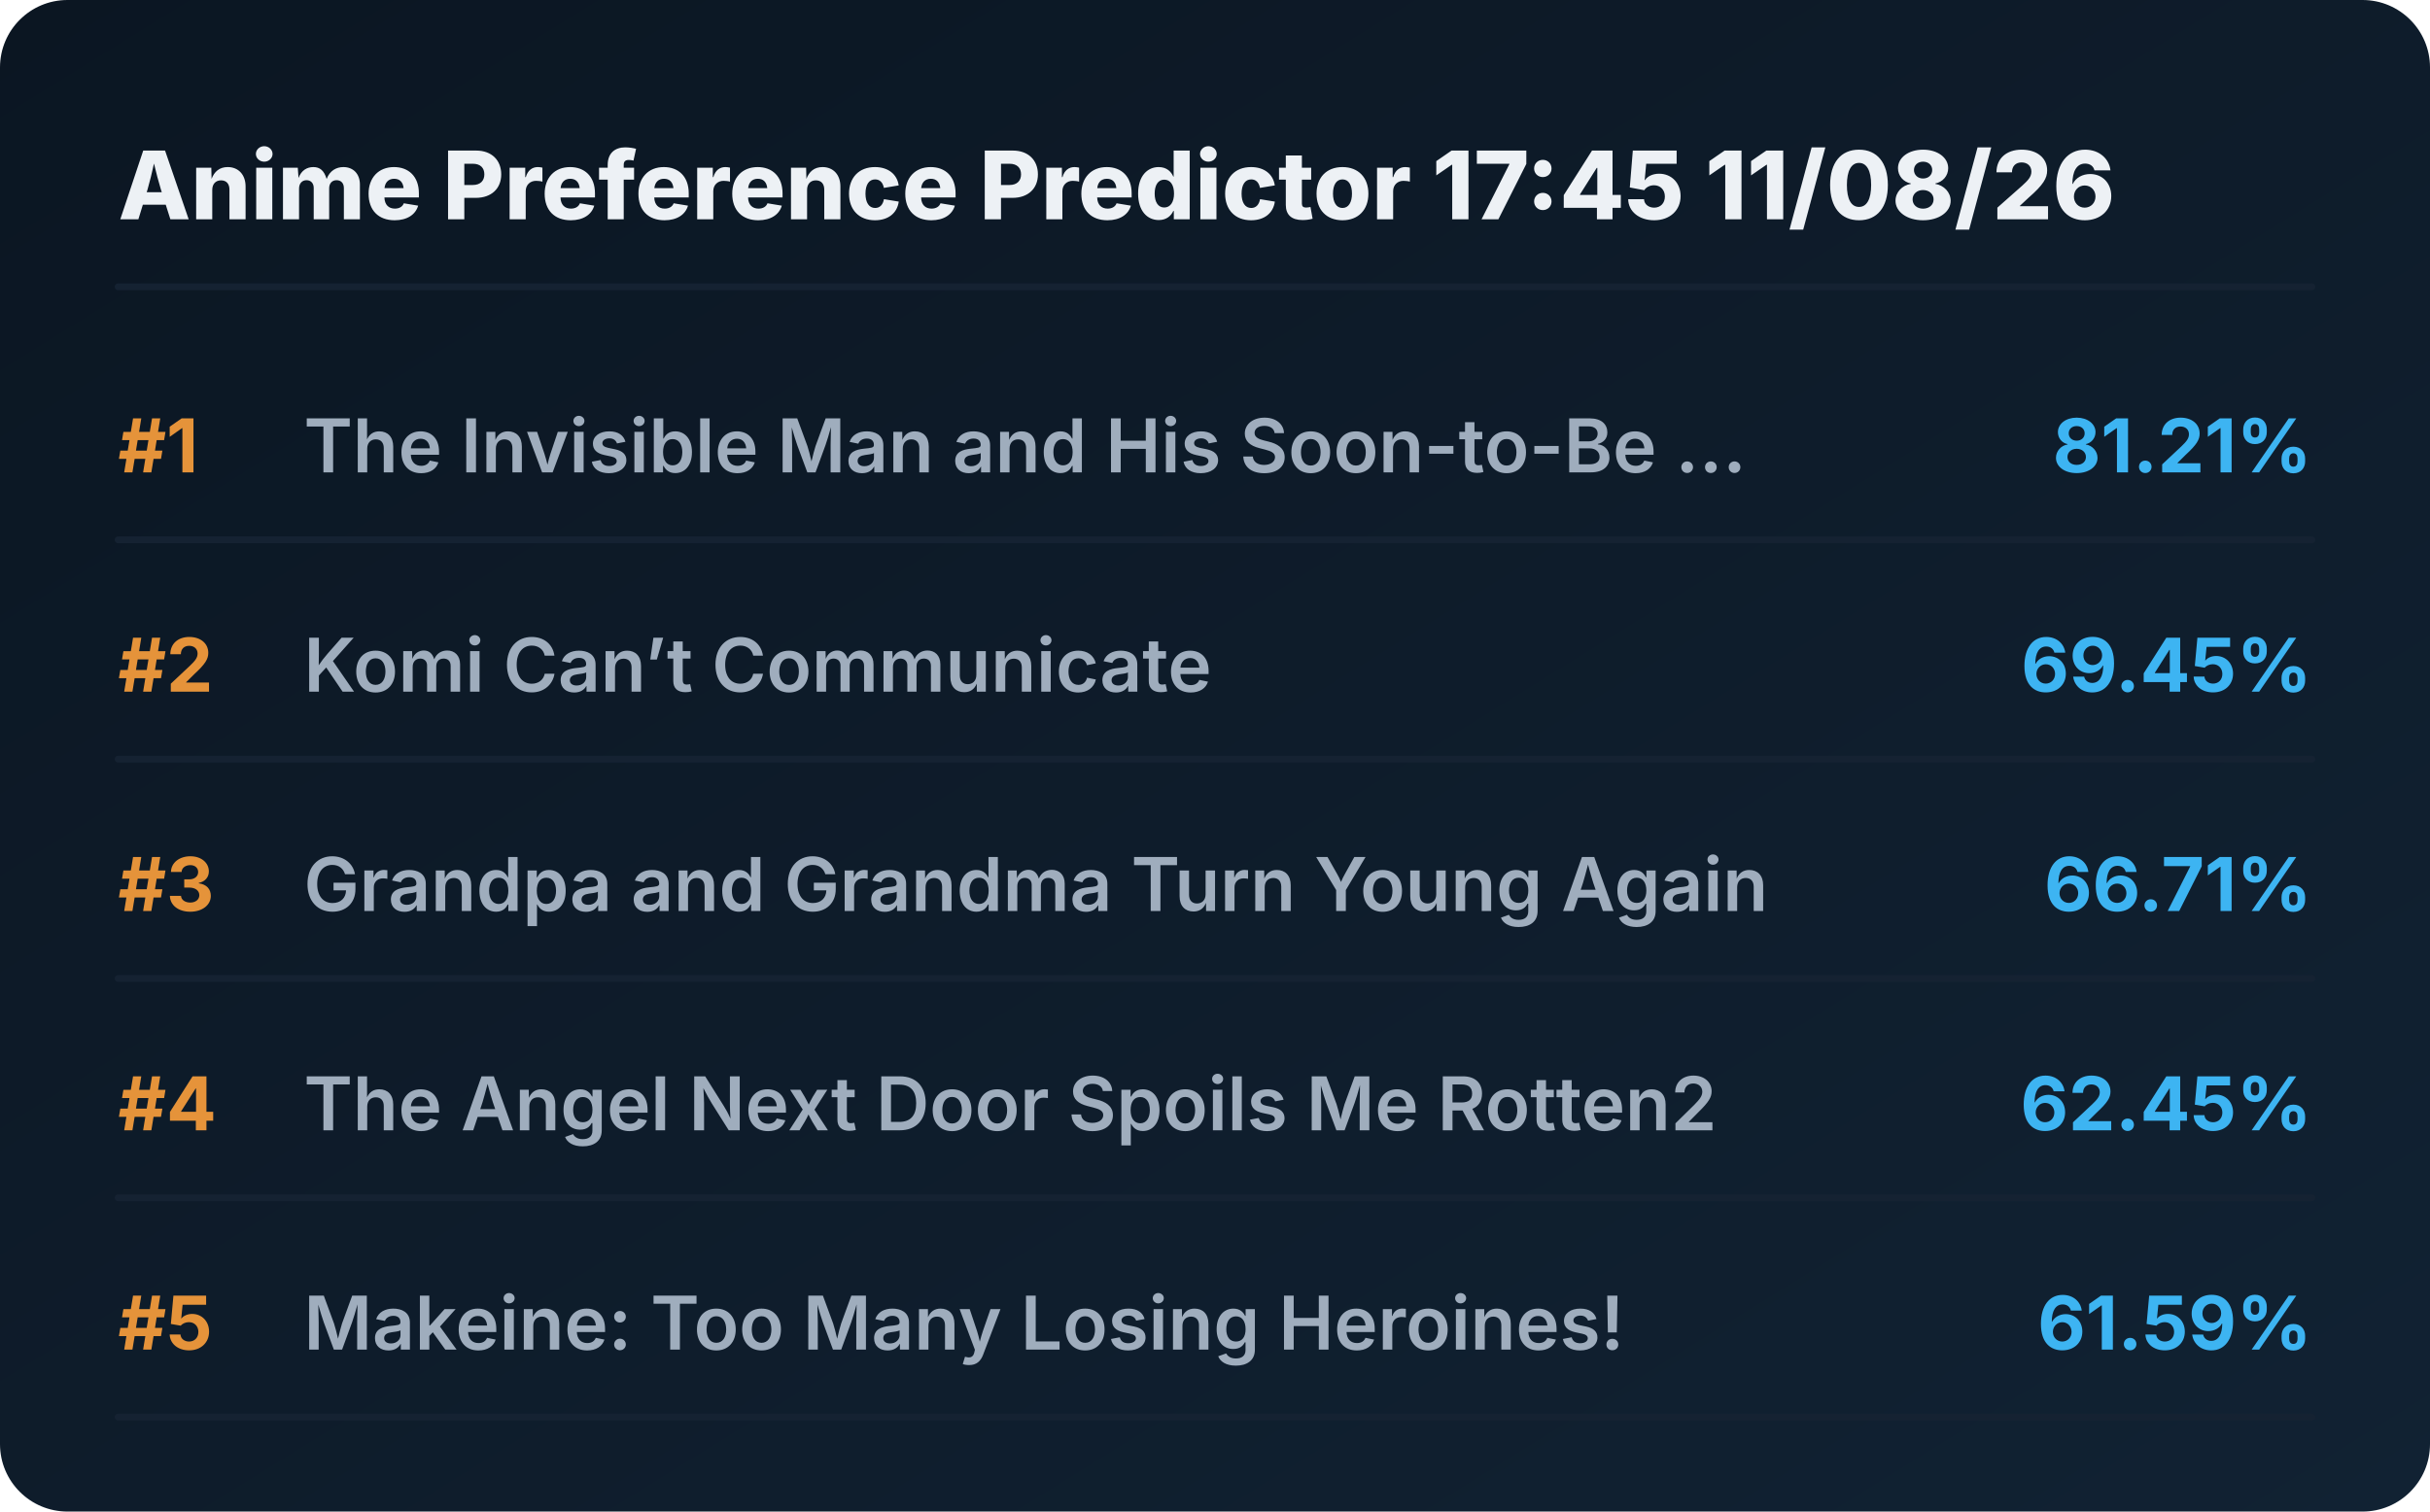
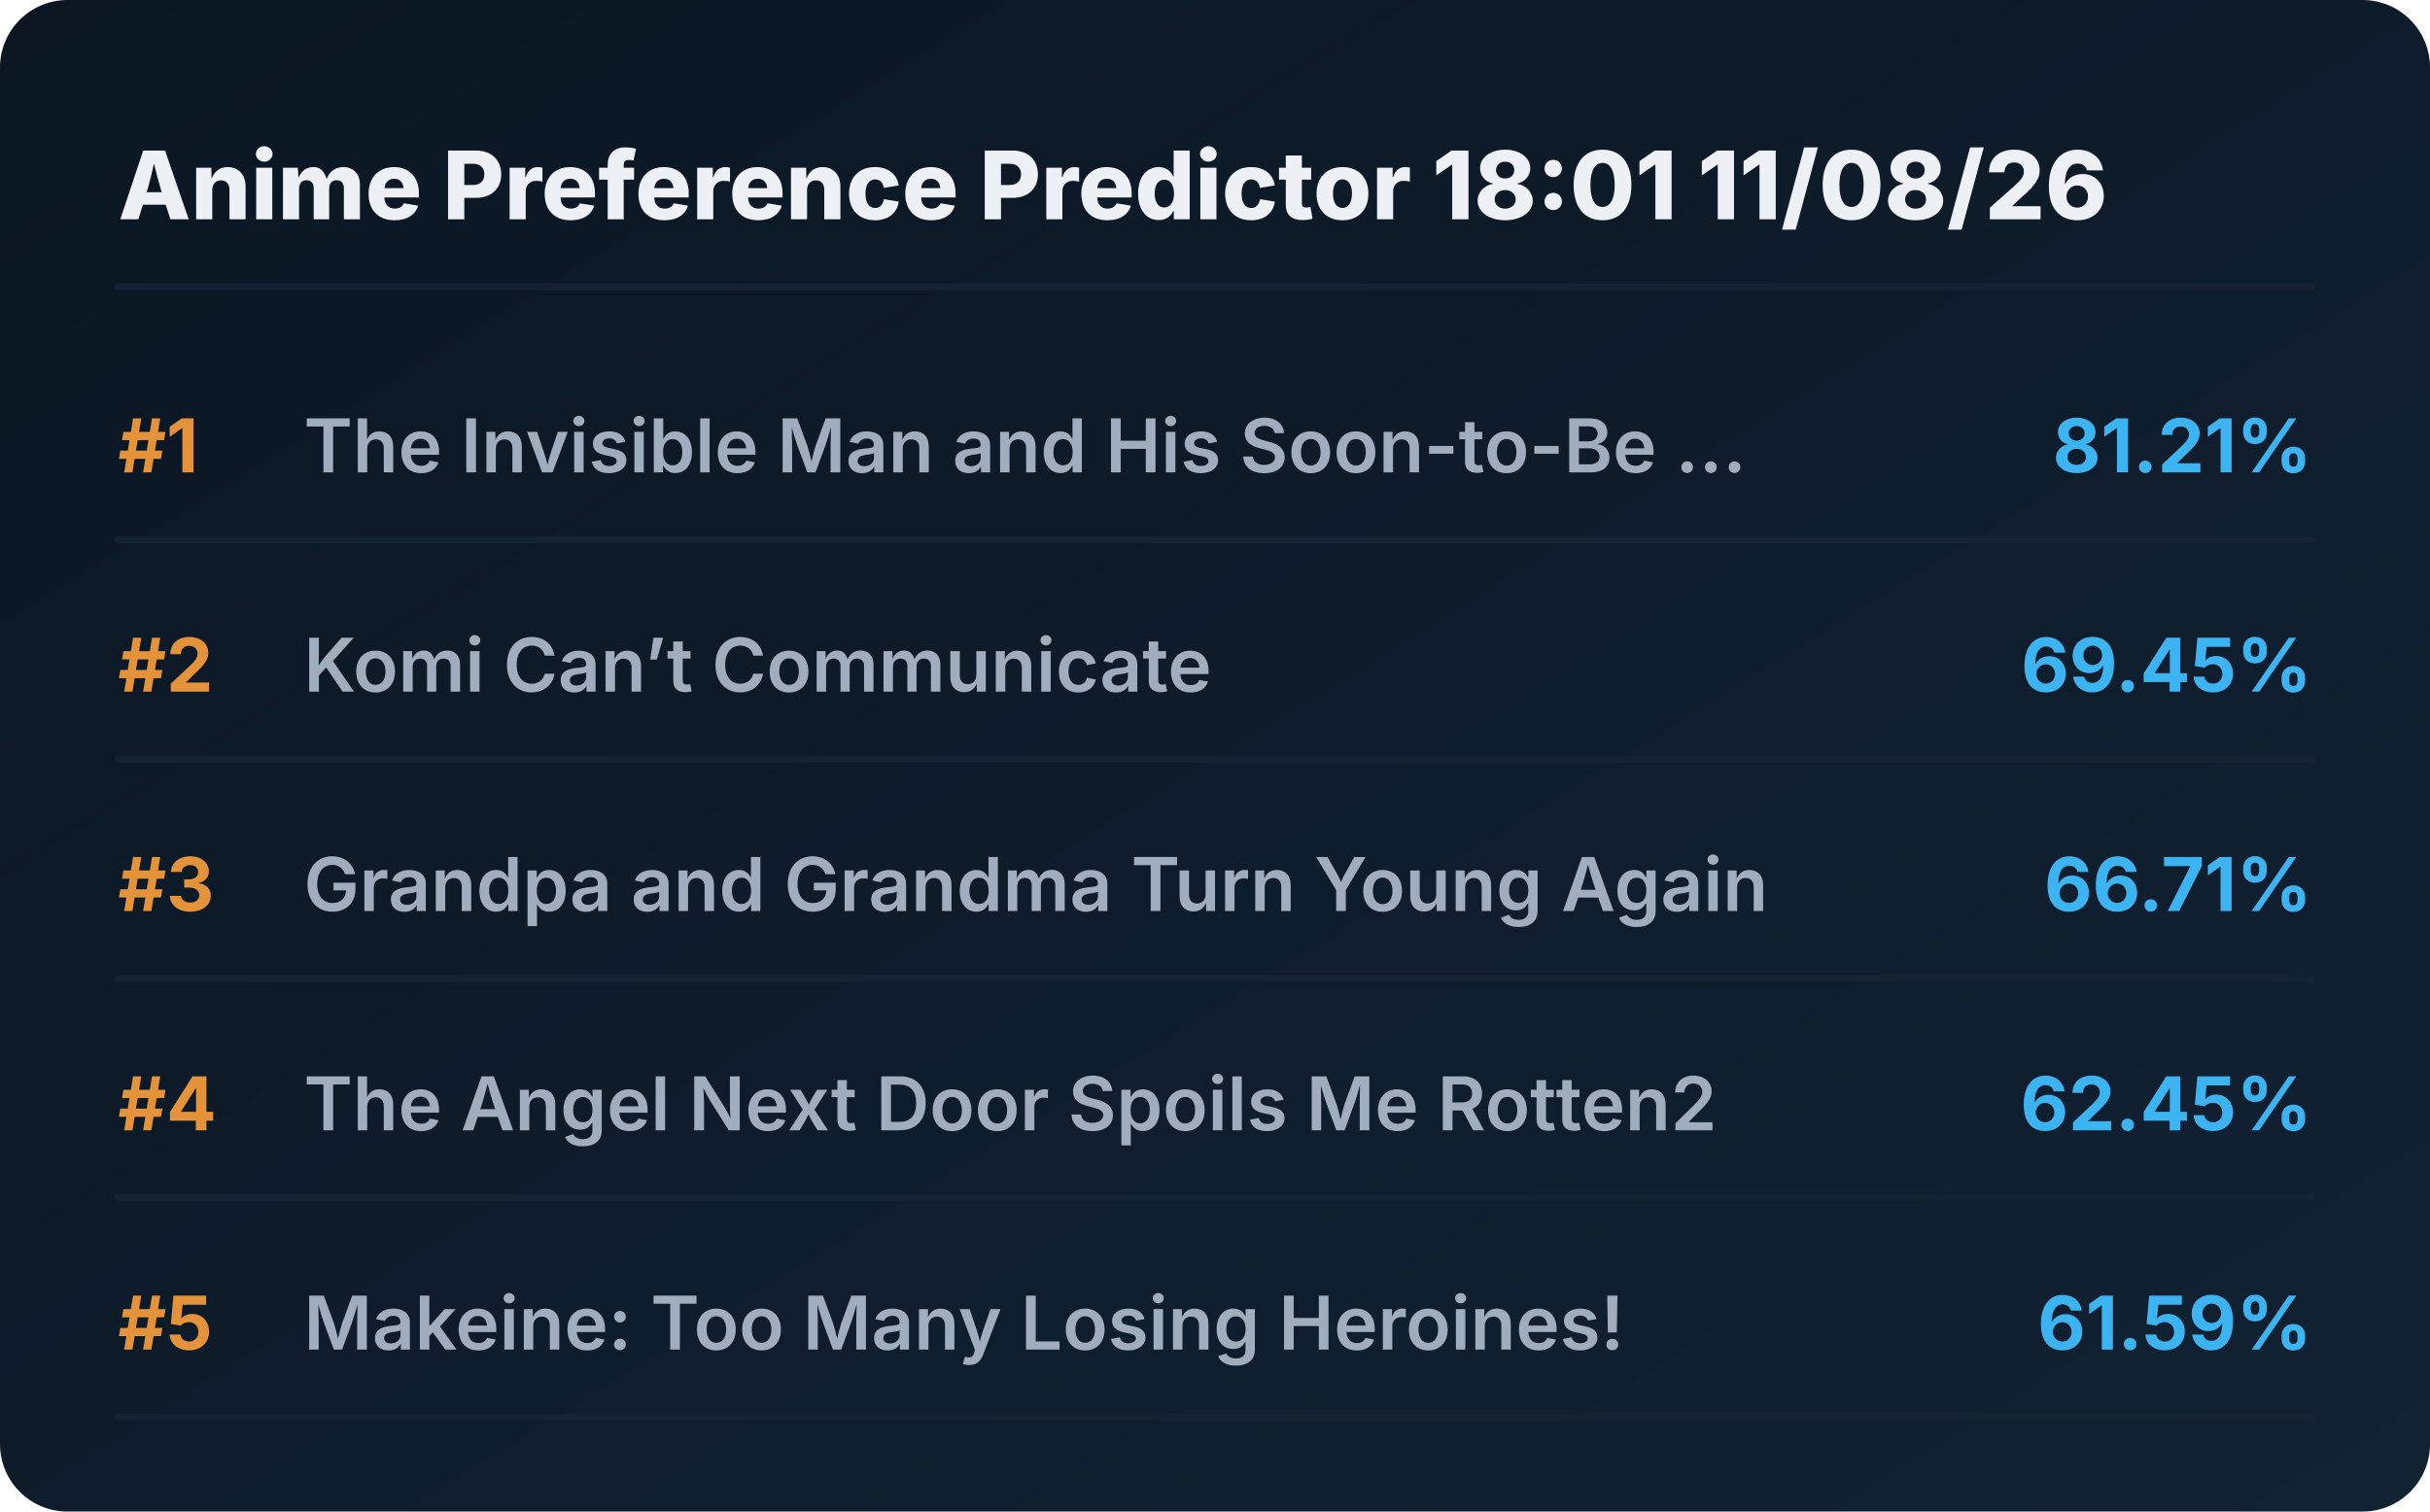
<svg xmlns="http://www.w3.org/2000/svg" viewBox="0 0 720 448" preserveAspectRatio="xMidYMid meet" style="width: 100%; height: auto; max-width: 720px;">
  <defs>
    <linearGradient id="boxGrad" x1="0%" y1="0%" x2="100%" y2="100%">
      <stop offset="0%" stop-color="#0b1622" />
      <stop offset="100%" stop-color="#112233" />
    </linearGradient>
    <clipPath id="titleClip">
      <rect x="90" y="0" width="510" height="100%" />
    </clipPath>
  </defs>
  <style>
    .bg { fill: url(#boxGrad); rx: 20px; }
    .header { font-family: 'Overpass', 'Inter', system-ui, sans-serif; font-weight: 800; font-size: 28px; fill: #edf1f5; }
    .rank { font-family: 'Overpass', 'Inter', system-ui, sans-serif; font-weight: 700; font-size: 22px; fill: #e5933a; }
    .title { font-family: 'Overpass', 'Inter', system-ui, sans-serif; font-weight: 600; font-size: 22px; fill: #9fadbd; }
    .score { font-family: 'Overpass', 'Inter', system-ui, sans-serif; font-weight: 700; font-size: 22px; fill: #3db4f2; }
    .line { stroke: #152232; stroke-width: 2; stroke-linecap: round; }
  </style>
  <rect class="bg" width="720" height="448" />
-   <text x="35" y="65" class="header">Anime Preference Predictor 17:45 11/08/26</text>
+   <text x="35" y="65" class="header">Anime Preference Predictor 18:01 11/08/26</text>
  <line x1="35" y1="85" x2="685" y2="85" class="line" />
  <g transform="translate(0, 0)">
    <text x="35" y="140" class="rank">#1</text>
    <text x="90" y="140" class="title">The Invisible Man and His Soon-to-Be ...</text>
    <text x="685" y="140" class="score" text-anchor="end">81.21%</text>
    <line x1="35" y1="160" x2="685" y2="160" class="line" />
  </g>
  <g transform="translate(0, 65)">
    <text x="35" y="140" class="rank">#2</text>
    <text x="90" y="140" class="title">Komi Can’t Communicate</text>
    <text x="685" y="140" class="score" text-anchor="end">69.45%</text>
    <line x1="35" y1="160" x2="685" y2="160" class="line" />
  </g>
  <g transform="translate(0, 130)">
    <text x="35" y="140" class="rank">#3</text>
    <text x="90" y="140" class="title">Grandpa and Grandma Turn Young Again</text>
    <text x="685" y="140" class="score" text-anchor="end">66.71%</text>
    <line x1="35" y1="160" x2="685" y2="160" class="line" />
  </g>
  <g transform="translate(0, 195)">
    <text x="35" y="140" class="rank">#4</text>
    <text x="90" y="140" class="title">The Angel Next Door Spoils Me Rotten2</text>
    <text x="685" y="140" class="score" text-anchor="end">62.45%</text>
    <line x1="35" y1="160" x2="685" y2="160" class="line" />
  </g>
  <g transform="translate(0, 260)">
    <text x="35" y="140" class="rank">#5</text>
    <text x="90" y="140" class="title">Makeine: Too Many Losing Heroines!</text>
    <text x="685" y="140" class="score" text-anchor="end">61.59%</text>
    <line x1="35" y1="160" x2="685" y2="160" class="line" />
  </g>
</svg>
